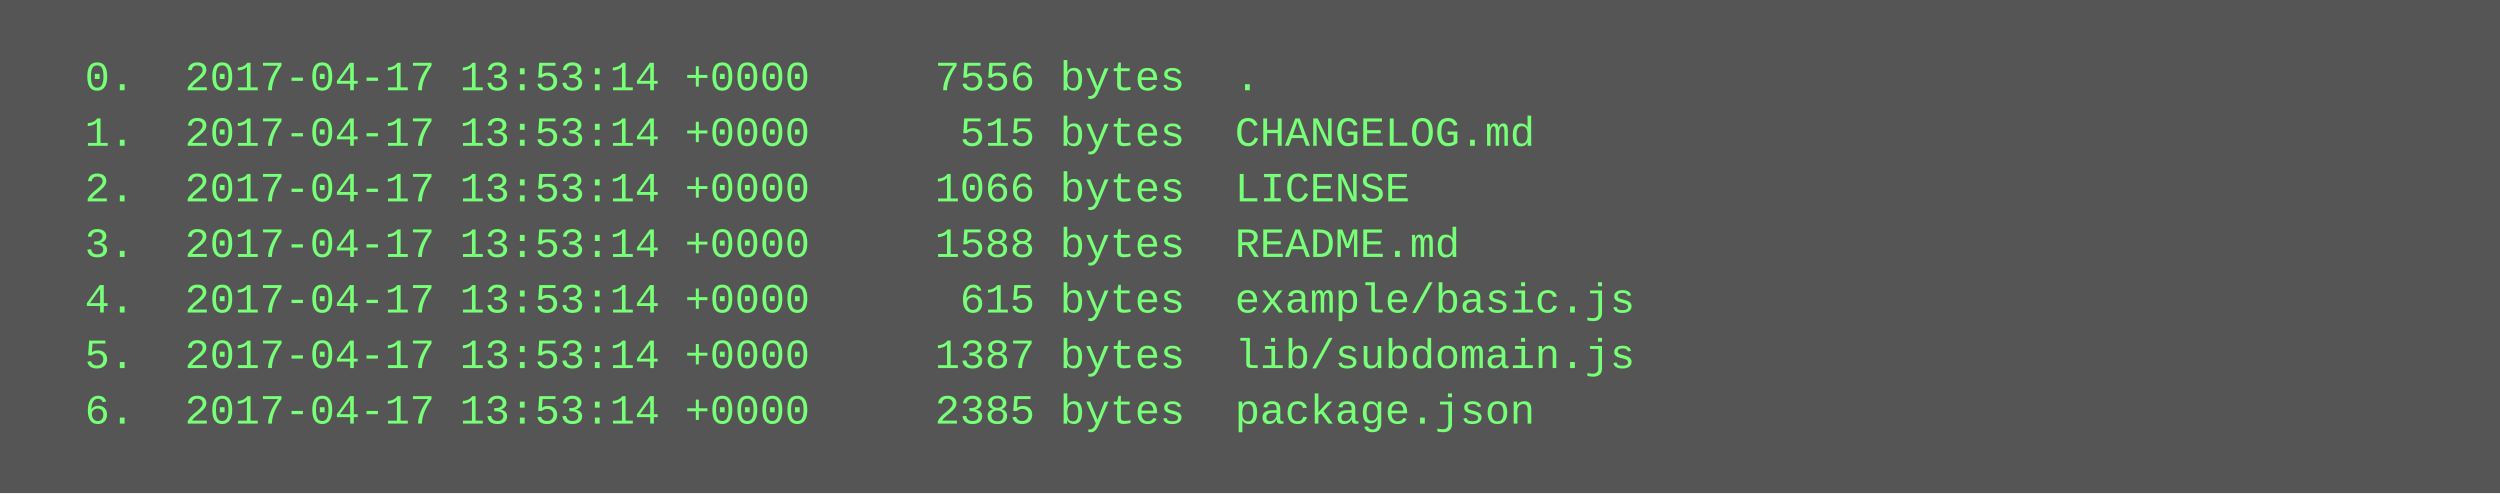
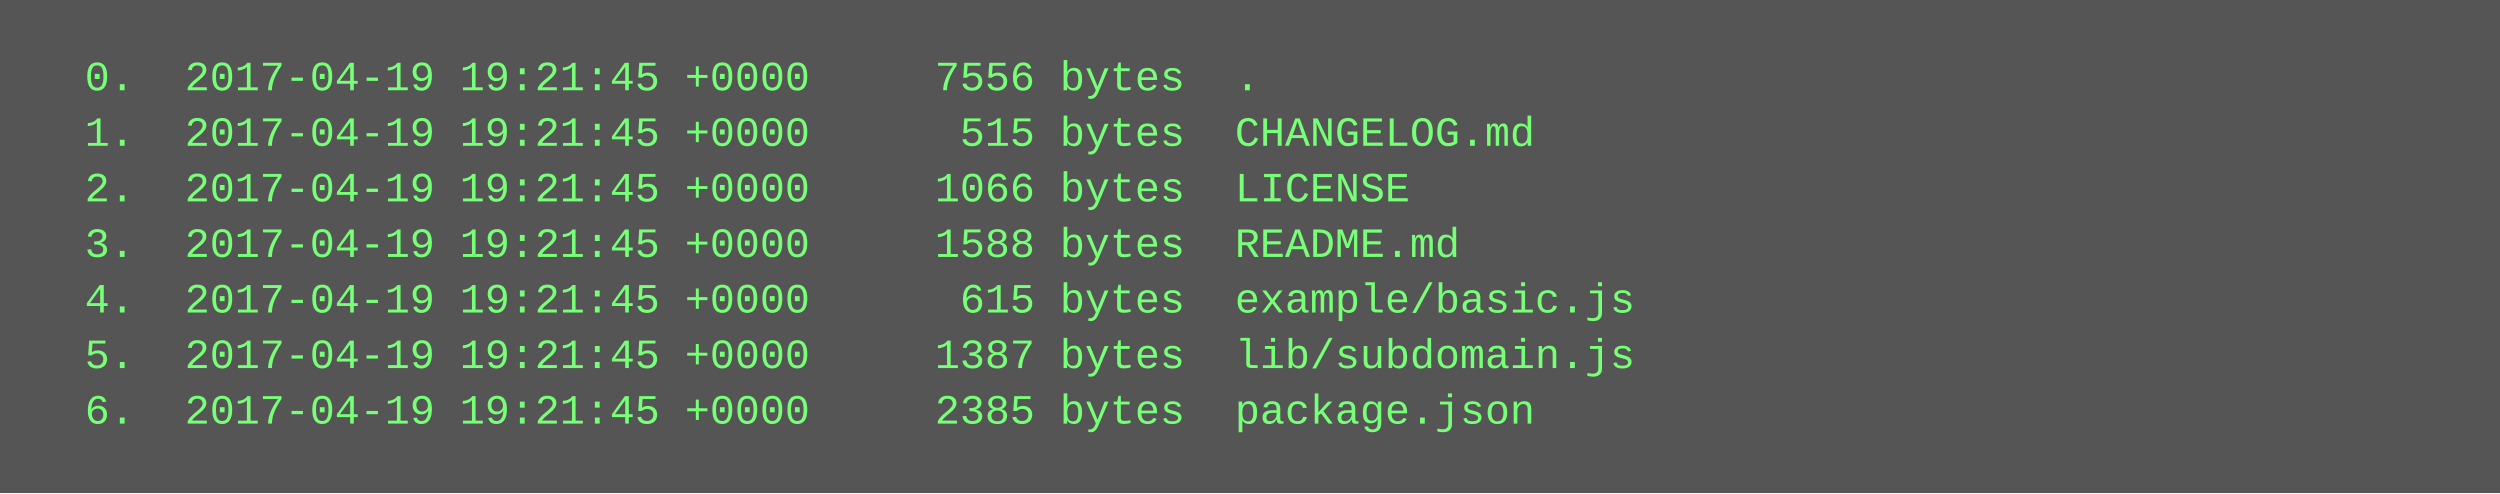
<svg xmlns="http://www.w3.org/2000/svg" height="142" width="720">
  <rect height="142" fill="#555" width="720" />
  <text fill="#7f7" font-family="Courier New" font-size="12" xml:space="preserve">
-     <tspan x="10" y="26">  0.  2017-04-17 13:53:14 +0000     7556 bytes  .</tspan>
-     <tspan x="10" y="42">  1.  2017-04-17 13:53:14 +0000      515 bytes  CHANGELOG.md</tspan>
-     <tspan x="10" y="58">  2.  2017-04-17 13:53:14 +0000     1066 bytes  LICENSE</tspan>
-     <tspan x="10" y="74">  3.  2017-04-17 13:53:14 +0000     1588 bytes  README.md</tspan>
-     <tspan x="10" y="90">  4.  2017-04-17 13:53:14 +0000      615 bytes  example/basic.js</tspan>
-     <tspan x="10" y="106">  5.  2017-04-17 13:53:14 +0000     1387 bytes  lib/subdomain.js</tspan>
-     <tspan x="10" y="122">  6.  2017-04-17 13:53:14 +0000     2385 bytes  package.json</tspan>
+     <tspan x="10" y="26">  0.  2017-04-19 19:21:45 +0000     7556 bytes  .</tspan>
+     <tspan x="10" y="42">  1.  2017-04-19 19:21:45 +0000      515 bytes  CHANGELOG.md</tspan>
+     <tspan x="10" y="58">  2.  2017-04-19 19:21:45 +0000     1066 bytes  LICENSE</tspan>
+     <tspan x="10" y="74">  3.  2017-04-19 19:21:45 +0000     1588 bytes  README.md</tspan>
+     <tspan x="10" y="90">  4.  2017-04-19 19:21:45 +0000      615 bytes  example/basic.js</tspan>
+     <tspan x="10" y="106">  5.  2017-04-19 19:21:45 +0000     1387 bytes  lib/subdomain.js</tspan>
+     <tspan x="10" y="122">  6.  2017-04-19 19:21:45 +0000     2385 bytes  package.json</tspan>
  </text>
</svg>
